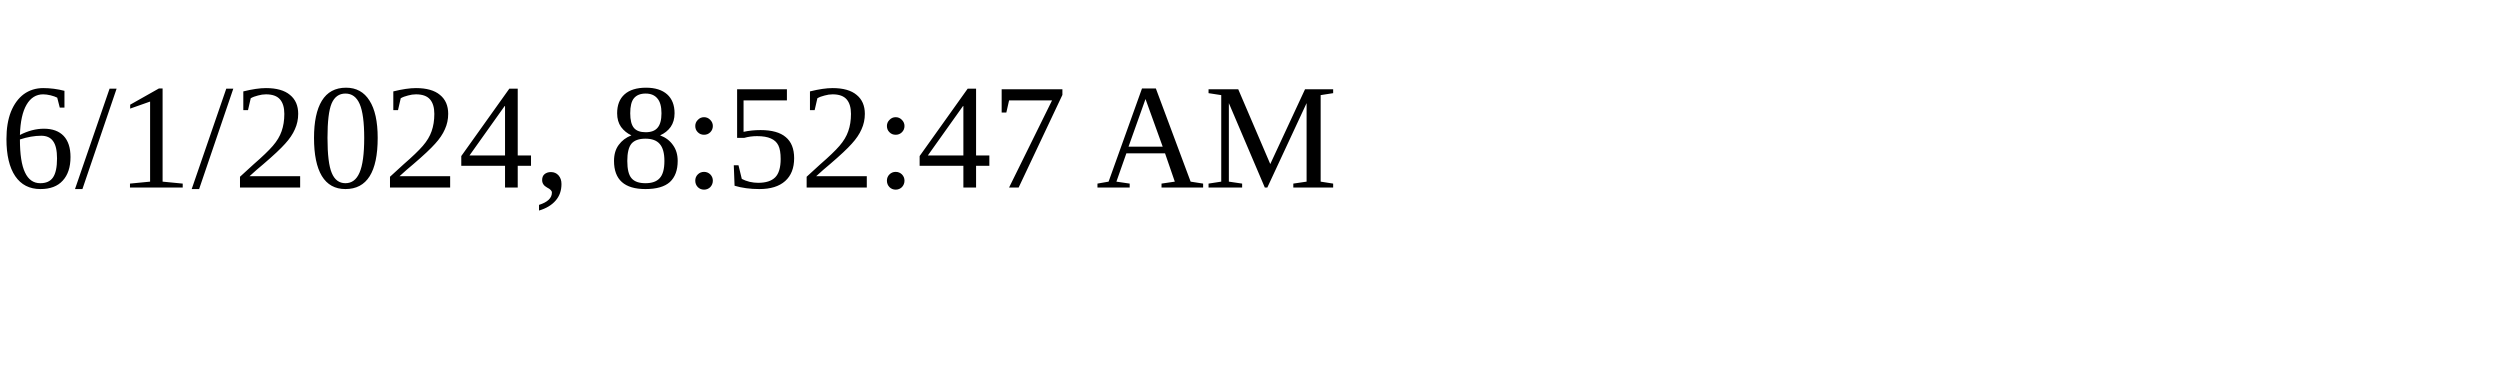
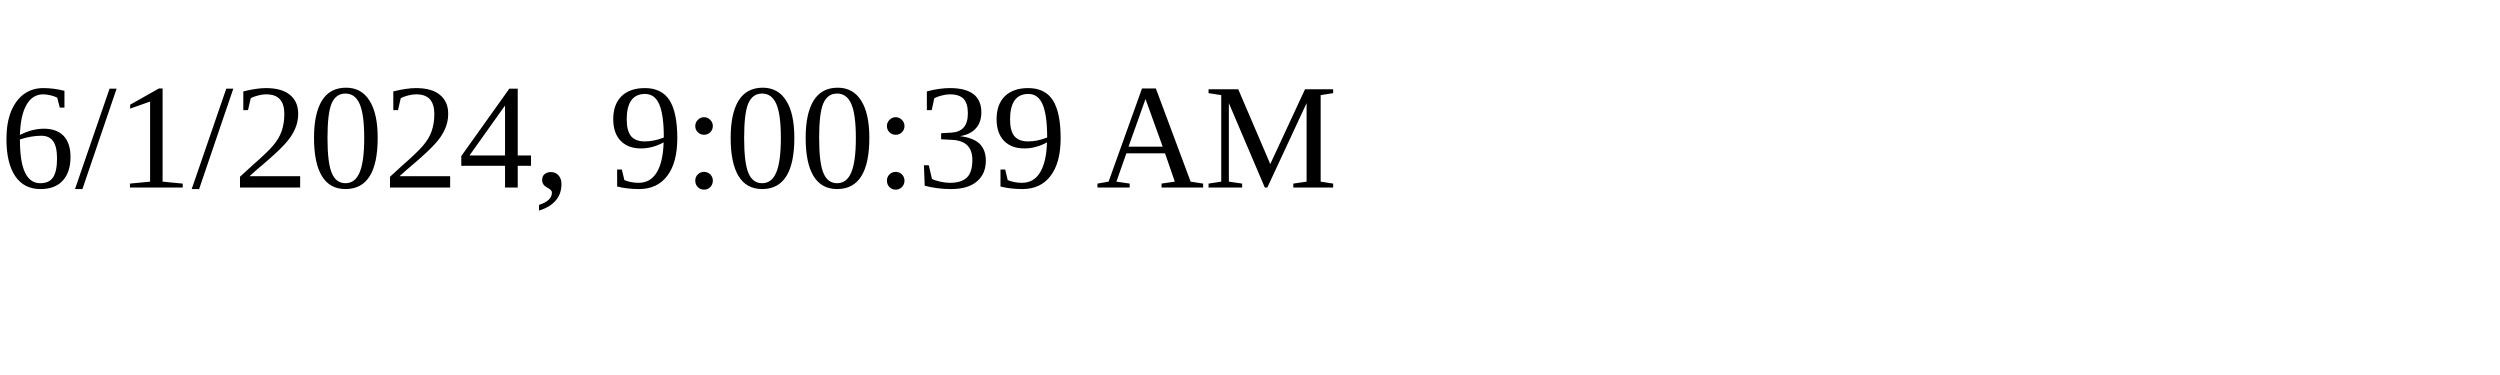
<svg xmlns="http://www.w3.org/2000/svg" height="30" width="200">
-   <text x="0" y="15">6/1/2024, 8:52:47 AM</text>
+   <text x="0" y="15">6/1/2024, 9:00:39 AM</text>
</svg>
